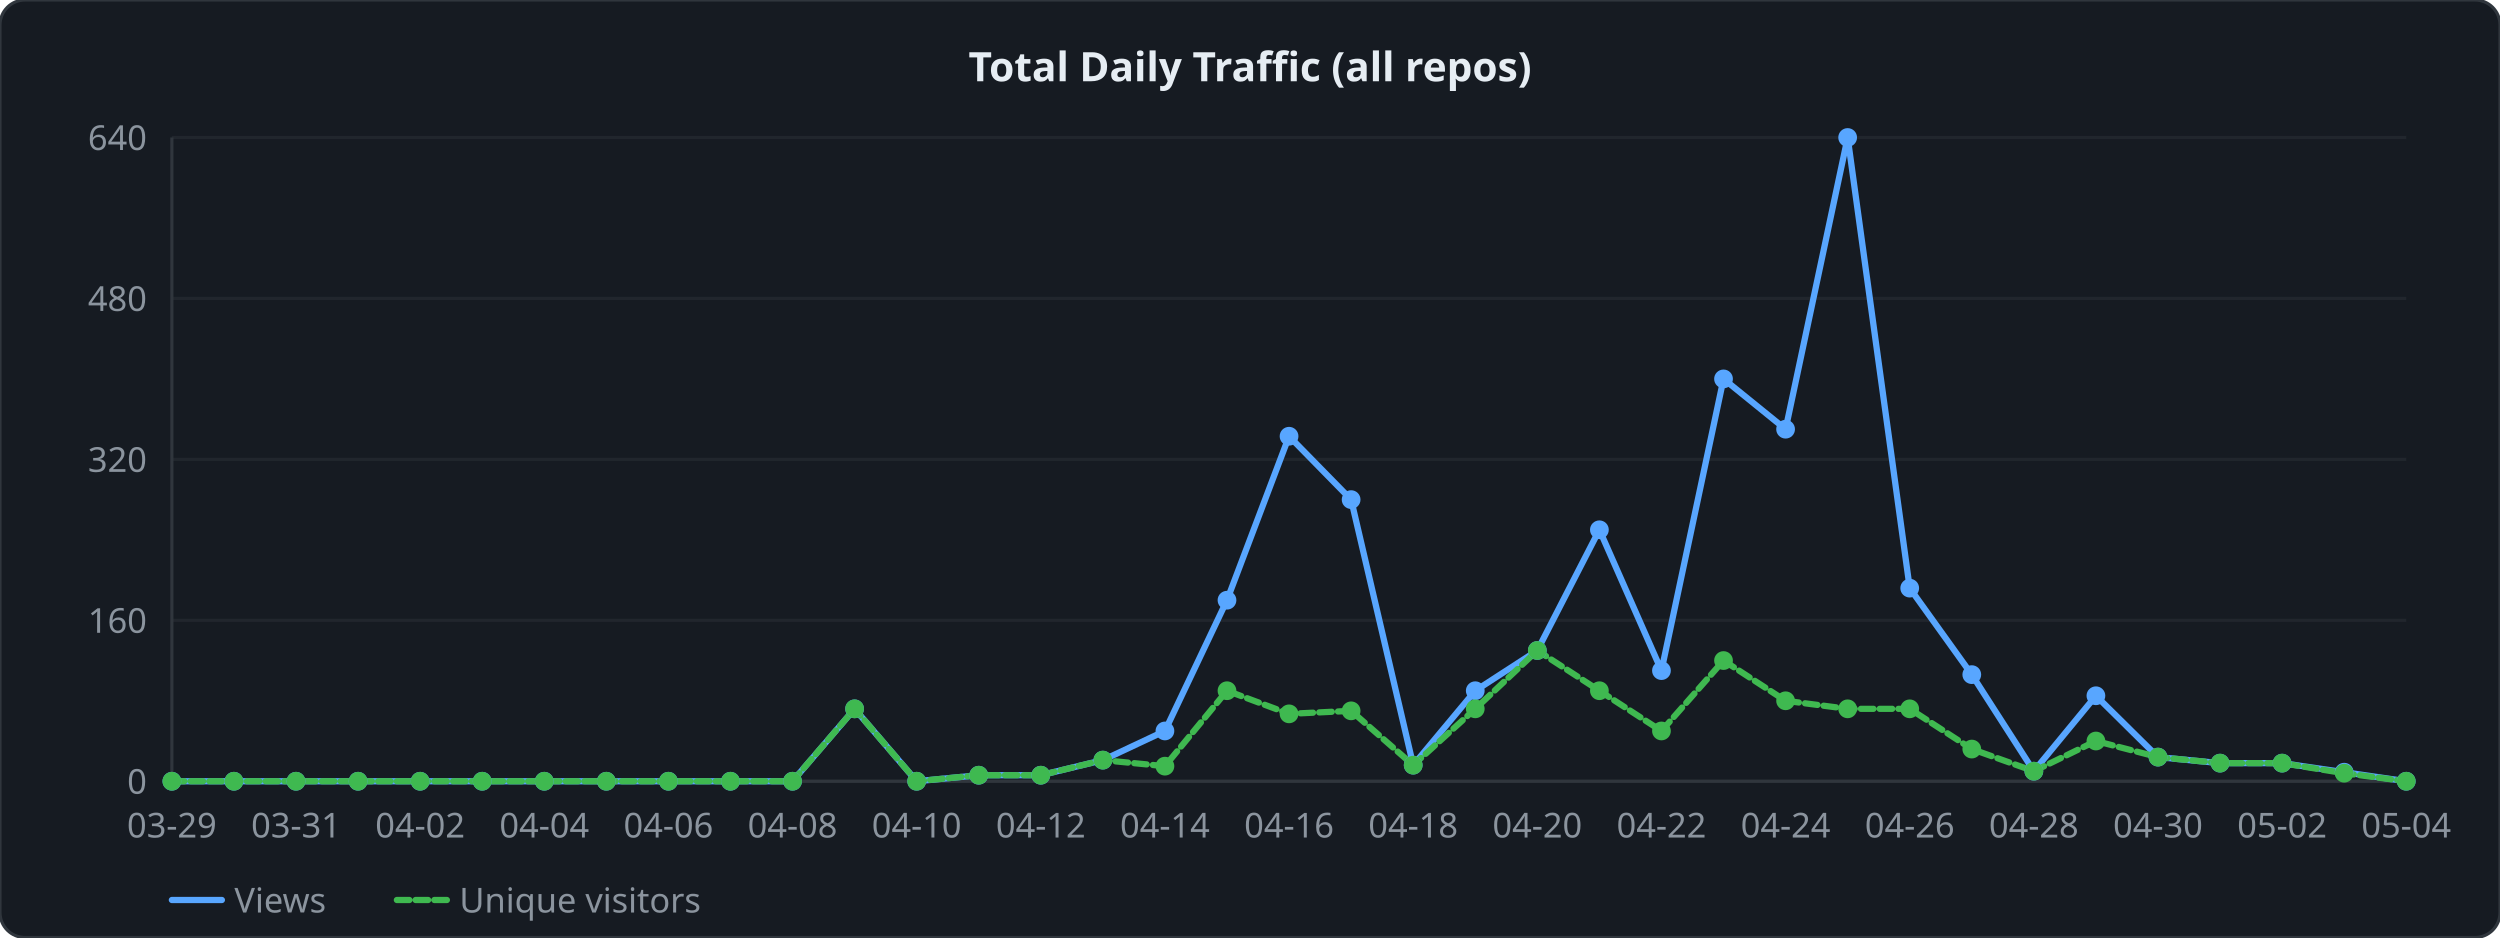
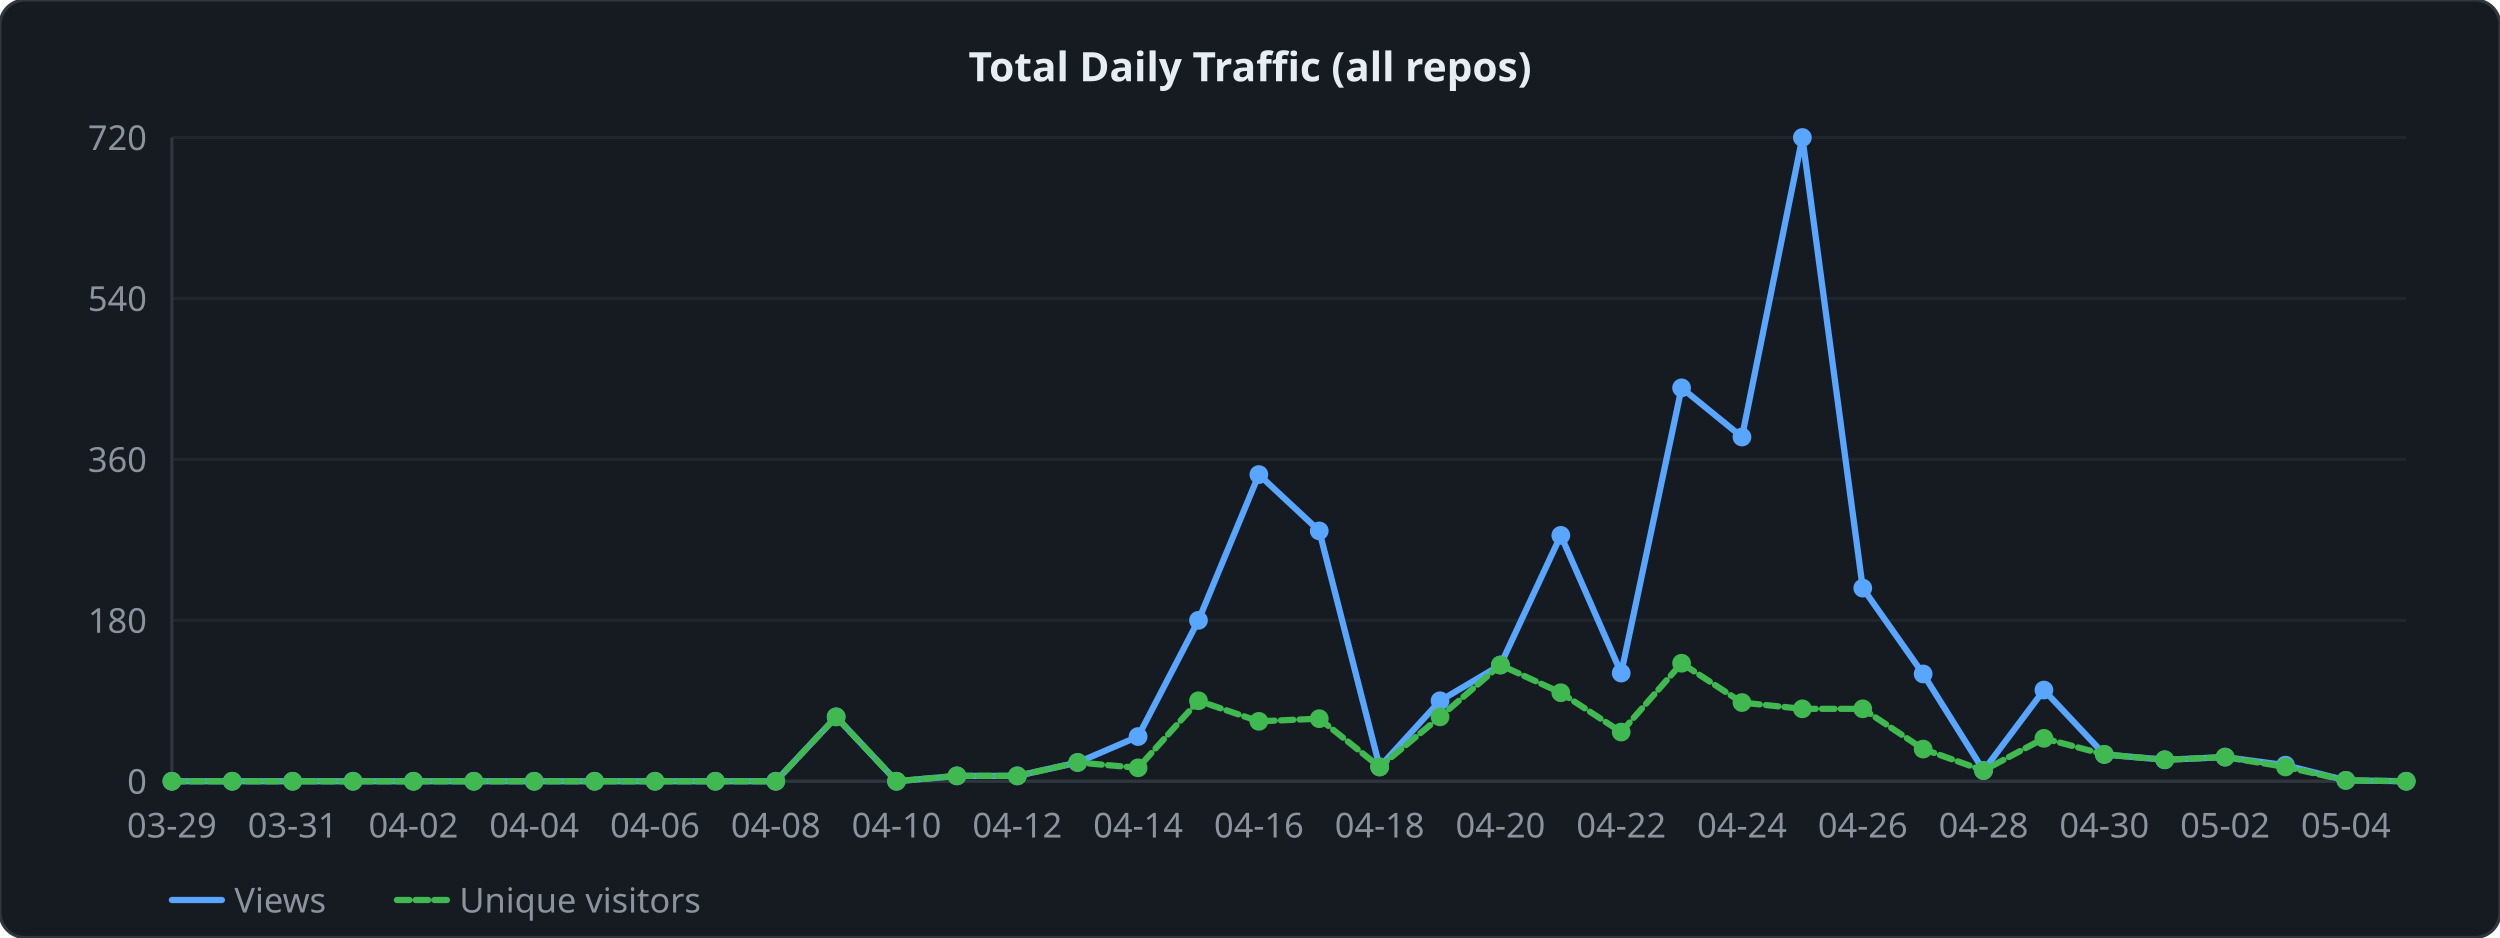
<svg xmlns="http://www.w3.org/2000/svg" width="800" height="300" viewBox="0 0 800 300">
  <style>
  .lbl { font: 11px sans-serif; fill: #8b949e; }
  .ttl { font: bold 13px sans-serif; fill: #e6edf3; }
  .grid { stroke: #21262d; stroke-width: 1; }
  .axis { stroke: #30363d; stroke-width: 1; fill: none; }
  .lv  { fill: none; stroke: #58a6ff;   stroke-width: 2; stroke-linejoin: round; stroke-linecap: round; }
  .lu  { fill: none; stroke: #3fb950; stroke-width: 2; stroke-linejoin: round; stroke-linecap: round; stroke-dasharray: 4 2; }
</style>
  <rect width="800" height="300" rx="8" ry="8" fill="#161b22" stroke="#30363d" stroke-width="1" />
  <text x="400" y="26" text-anchor="middle" class="ttl">Total Daily Traffic (all repos)</text>
  <line x1="55" y1="250" x2="770" y2="250" class="grid" />
  <text x="47" y="254" text-anchor="end" class="lbl">0</text>
  <line x1="55" y1="198.5" x2="770" y2="198.5" class="grid" />
-   <text x="47" y="202.5" text-anchor="end" class="lbl">160</text>
+   <text x="47" y="202.5" text-anchor="end" class="lbl">180</text>
  <line x1="55" y1="147" x2="770" y2="147" class="grid" />
-   <text x="47" y="151" text-anchor="end" class="lbl">320</text>
+   <text x="47" y="151" text-anchor="end" class="lbl">360</text>
  <line x1="55" y1="95.5" x2="770" y2="95.5" class="grid" />
-   <text x="47" y="99.5" text-anchor="end" class="lbl">480</text>
+   <text x="47" y="99.5" text-anchor="end" class="lbl">540</text>
  <line x1="55" y1="44" x2="770" y2="44" class="grid" />
-   <text x="47" y="48" text-anchor="end" class="lbl">640</text>
+   <text x="47" y="48" text-anchor="end" class="lbl">720</text>
  <line x1="55" y1="44" x2="55" y2="250" class="axis" />
  <line x1="55" y1="250" x2="770" y2="250" class="axis" />
-   <polyline points="55,250 74.861,250 94.722,250 114.583,250 134.444,250 154.306,250 174.167,250 194.028,250 213.889,250 233.75,250 253.611,250 273.472,226.825 293.333,250 313.194,248.069 333.056,248.069 352.917,243.241 372.778,233.906 392.639,192.062 412.5,139.597 432.361,159.875 452.222,244.85 472.083,221.031 491.944,208.156 511.806,169.531 531.667,214.594 551.528,121.25 571.389,137.344 591.25,44 611.111,188.2 630.972,215.881 650.833,246.781 670.694,222.641 690.556,242.275 710.417,244.206 730.278,244.206 750.139,247.103 770,250" class="lv" />
-   <polyline points="55,250 74.861,250 94.722,250 114.583,250 134.444,250 154.306,250 174.167,250 194.028,250 213.889,250 233.75,250 253.611,250 273.472,226.825 293.333,250 313.194,248.069 333.056,248.069 352.917,243.241 372.778,245.172 392.639,221.031 412.5,228.434 432.361,227.469 452.222,244.85 472.083,226.825 491.944,208.156 511.806,221.031 531.667,233.906 551.528,211.375 571.389,224.25 591.25,226.825 611.111,226.825 630.972,239.7 650.833,246.781 670.694,237.125 690.556,242.275 710.417,244.206 730.278,244.206 750.139,247.425 770,250" class="lu" />
+   <polyline points="55,250 74.324,250 93.649,250 112.973,250 132.297,250 151.622,250 170.946,250 190.27,250 209.595,250 228.919,250 248.243,250 267.568,229.4 286.892,250 306.216,248.283 325.541,248.283 344.865,243.992 364.189,235.694 383.514,198.5 402.838,151.864 422.162,169.889 441.486,245.422 460.811,224.25 480.135,212.806 499.459,171.319 518.784,215.381 538.108,124.111 557.432,139.847 576.757,44 596.081,188.2 615.405,215.667 634.73,246.567 654.054,220.817 673.378,241.417 692.703,243.133 712.027,242.275 731.351,244.85 750.676,249.714 770,250" class="lv" />
+   <polyline points="55,250 74.324,250 93.649,250 112.973,250 132.297,250 151.622,250 170.946,250 190.27,250 209.595,250 228.919,250 248.243,250 267.568,229.4 286.892,250 306.216,248.283 325.541,248.283 344.865,243.992 364.189,245.708 383.514,224.25 402.838,230.831 422.162,229.972 441.486,245.422 460.811,229.4 480.135,212.806 499.459,221.675 518.784,234.264 538.108,212.233 557.432,224.822 576.757,226.825 596.081,226.825 615.405,239.7 634.73,246.567 654.054,236.267 673.378,241.417 692.703,243.133 712.027,242.275 731.351,245.422 750.676,249.714 770,250" class="lu" />
  <circle cx="55" cy="250" r="3" fill="#58a6ff" />
  <circle cx="55" cy="250" r="3" fill="#3fb950" />
-   <circle cx="74.861" cy="250" r="3" fill="#58a6ff" />
-   <circle cx="74.861" cy="250" r="3" fill="#3fb950" />
-   <circle cx="94.722" cy="250" r="3" fill="#58a6ff" />
-   <circle cx="94.722" cy="250" r="3" fill="#3fb950" />
-   <circle cx="114.583" cy="250" r="3" fill="#58a6ff" />
-   <circle cx="114.583" cy="250" r="3" fill="#3fb950" />
-   <circle cx="134.444" cy="250" r="3" fill="#58a6ff" />
-   <circle cx="134.444" cy="250" r="3" fill="#3fb950" />
-   <circle cx="154.306" cy="250" r="3" fill="#58a6ff" />
-   <circle cx="154.306" cy="250" r="3" fill="#3fb950" />
-   <circle cx="174.167" cy="250" r="3" fill="#58a6ff" />
-   <circle cx="174.167" cy="250" r="3" fill="#3fb950" />
-   <circle cx="194.028" cy="250" r="3" fill="#58a6ff" />
-   <circle cx="194.028" cy="250" r="3" fill="#3fb950" />
-   <circle cx="213.889" cy="250" r="3" fill="#58a6ff" />
-   <circle cx="213.889" cy="250" r="3" fill="#3fb950" />
-   <circle cx="233.75" cy="250" r="3" fill="#58a6ff" />
-   <circle cx="233.75" cy="250" r="3" fill="#3fb950" />
-   <circle cx="253.611" cy="250" r="3" fill="#58a6ff" />
-   <circle cx="253.611" cy="250" r="3" fill="#3fb950" />
-   <circle cx="273.472" cy="226.825" r="3" fill="#58a6ff" />
-   <circle cx="273.472" cy="226.825" r="3" fill="#3fb950" />
-   <circle cx="293.333" cy="250" r="3" fill="#58a6ff" />
-   <circle cx="293.333" cy="250" r="3" fill="#3fb950" />
-   <circle cx="313.194" cy="248.069" r="3" fill="#58a6ff" />
-   <circle cx="313.194" cy="248.069" r="3" fill="#3fb950" />
-   <circle cx="333.056" cy="248.069" r="3" fill="#58a6ff" />
-   <circle cx="333.056" cy="248.069" r="3" fill="#3fb950" />
-   <circle cx="352.917" cy="243.241" r="3" fill="#58a6ff" />
-   <circle cx="352.917" cy="243.241" r="3" fill="#3fb950" />
-   <circle cx="372.778" cy="233.906" r="3" fill="#58a6ff" />
-   <circle cx="372.778" cy="245.172" r="3" fill="#3fb950" />
-   <circle cx="392.639" cy="192.062" r="3" fill="#58a6ff" />
-   <circle cx="392.639" cy="221.031" r="3" fill="#3fb950" />
-   <circle cx="412.5" cy="139.597" r="3" fill="#58a6ff" />
-   <circle cx="412.5" cy="228.434" r="3" fill="#3fb950" />
-   <circle cx="432.361" cy="159.875" r="3" fill="#58a6ff" />
-   <circle cx="432.361" cy="227.469" r="3" fill="#3fb950" />
-   <circle cx="452.222" cy="244.85" r="3" fill="#58a6ff" />
-   <circle cx="452.222" cy="244.85" r="3" fill="#3fb950" />
-   <circle cx="472.083" cy="221.031" r="3" fill="#58a6ff" />
-   <circle cx="472.083" cy="226.825" r="3" fill="#3fb950" />
-   <circle cx="491.944" cy="208.156" r="3" fill="#58a6ff" />
-   <circle cx="491.944" cy="208.156" r="3" fill="#3fb950" />
-   <circle cx="511.806" cy="169.531" r="3" fill="#58a6ff" />
-   <circle cx="511.806" cy="221.031" r="3" fill="#3fb950" />
-   <circle cx="531.667" cy="214.594" r="3" fill="#58a6ff" />
-   <circle cx="531.667" cy="233.906" r="3" fill="#3fb950" />
-   <circle cx="551.528" cy="121.25" r="3" fill="#58a6ff" />
-   <circle cx="551.528" cy="211.375" r="3" fill="#3fb950" />
-   <circle cx="571.389" cy="137.344" r="3" fill="#58a6ff" />
-   <circle cx="571.389" cy="224.25" r="3" fill="#3fb950" />
-   <circle cx="591.25" cy="44" r="3" fill="#58a6ff" />
-   <circle cx="591.25" cy="226.825" r="3" fill="#3fb950" />
-   <circle cx="611.111" cy="188.2" r="3" fill="#58a6ff" />
-   <circle cx="611.111" cy="226.825" r="3" fill="#3fb950" />
-   <circle cx="630.972" cy="215.881" r="3" fill="#58a6ff" />
-   <circle cx="630.972" cy="239.7" r="3" fill="#3fb950" />
-   <circle cx="650.833" cy="246.781" r="3" fill="#58a6ff" />
-   <circle cx="650.833" cy="246.781" r="3" fill="#3fb950" />
-   <circle cx="670.694" cy="222.641" r="3" fill="#58a6ff" />
-   <circle cx="670.694" cy="237.125" r="3" fill="#3fb950" />
-   <circle cx="690.556" cy="242.275" r="3" fill="#58a6ff" />
-   <circle cx="690.556" cy="242.275" r="3" fill="#3fb950" />
-   <circle cx="710.417" cy="244.206" r="3" fill="#58a6ff" />
-   <circle cx="710.417" cy="244.206" r="3" fill="#3fb950" />
-   <circle cx="730.278" cy="244.206" r="3" fill="#58a6ff" />
-   <circle cx="730.278" cy="244.206" r="3" fill="#3fb950" />
-   <circle cx="750.139" cy="247.103" r="3" fill="#58a6ff" />
-   <circle cx="750.139" cy="247.425" r="3" fill="#3fb950" />
+   <circle cx="74.324" cy="250" r="3" fill="#58a6ff" />
+   <circle cx="74.324" cy="250" r="3" fill="#3fb950" />
+   <circle cx="93.649" cy="250" r="3" fill="#58a6ff" />
+   <circle cx="93.649" cy="250" r="3" fill="#3fb950" />
+   <circle cx="112.973" cy="250" r="3" fill="#58a6ff" />
+   <circle cx="112.973" cy="250" r="3" fill="#3fb950" />
+   <circle cx="132.297" cy="250" r="3" fill="#58a6ff" />
+   <circle cx="132.297" cy="250" r="3" fill="#3fb950" />
+   <circle cx="151.622" cy="250" r="3" fill="#58a6ff" />
+   <circle cx="151.622" cy="250" r="3" fill="#3fb950" />
+   <circle cx="170.946" cy="250" r="3" fill="#58a6ff" />
+   <circle cx="170.946" cy="250" r="3" fill="#3fb950" />
+   <circle cx="190.27" cy="250" r="3" fill="#58a6ff" />
+   <circle cx="190.27" cy="250" r="3" fill="#3fb950" />
+   <circle cx="209.595" cy="250" r="3" fill="#58a6ff" />
+   <circle cx="209.595" cy="250" r="3" fill="#3fb950" />
+   <circle cx="228.919" cy="250" r="3" fill="#58a6ff" />
+   <circle cx="228.919" cy="250" r="3" fill="#3fb950" />
+   <circle cx="248.243" cy="250" r="3" fill="#58a6ff" />
+   <circle cx="248.243" cy="250" r="3" fill="#3fb950" />
+   <circle cx="267.568" cy="229.4" r="3" fill="#58a6ff" />
+   <circle cx="267.568" cy="229.4" r="3" fill="#3fb950" />
+   <circle cx="286.892" cy="250" r="3" fill="#58a6ff" />
+   <circle cx="286.892" cy="250" r="3" fill="#3fb950" />
+   <circle cx="306.216" cy="248.283" r="3" fill="#58a6ff" />
+   <circle cx="306.216" cy="248.283" r="3" fill="#3fb950" />
+   <circle cx="325.541" cy="248.283" r="3" fill="#58a6ff" />
+   <circle cx="325.541" cy="248.283" r="3" fill="#3fb950" />
+   <circle cx="344.865" cy="243.992" r="3" fill="#58a6ff" />
+   <circle cx="344.865" cy="243.992" r="3" fill="#3fb950" />
+   <circle cx="364.189" cy="235.694" r="3" fill="#58a6ff" />
+   <circle cx="364.189" cy="245.708" r="3" fill="#3fb950" />
+   <circle cx="383.514" cy="198.5" r="3" fill="#58a6ff" />
+   <circle cx="383.514" cy="224.25" r="3" fill="#3fb950" />
+   <circle cx="402.838" cy="151.864" r="3" fill="#58a6ff" />
+   <circle cx="402.838" cy="230.831" r="3" fill="#3fb950" />
+   <circle cx="422.162" cy="169.889" r="3" fill="#58a6ff" />
+   <circle cx="422.162" cy="229.972" r="3" fill="#3fb950" />
+   <circle cx="441.486" cy="245.422" r="3" fill="#58a6ff" />
+   <circle cx="441.486" cy="245.422" r="3" fill="#3fb950" />
+   <circle cx="460.811" cy="224.25" r="3" fill="#58a6ff" />
+   <circle cx="460.811" cy="229.4" r="3" fill="#3fb950" />
+   <circle cx="480.135" cy="212.806" r="3" fill="#58a6ff" />
+   <circle cx="480.135" cy="212.806" r="3" fill="#3fb950" />
+   <circle cx="499.459" cy="171.319" r="3" fill="#58a6ff" />
+   <circle cx="499.459" cy="221.675" r="3" fill="#3fb950" />
+   <circle cx="518.784" cy="215.381" r="3" fill="#58a6ff" />
+   <circle cx="518.784" cy="234.264" r="3" fill="#3fb950" />
+   <circle cx="538.108" cy="124.111" r="3" fill="#58a6ff" />
+   <circle cx="538.108" cy="212.233" r="3" fill="#3fb950" />
+   <circle cx="557.432" cy="139.847" r="3" fill="#58a6ff" />
+   <circle cx="557.432" cy="224.822" r="3" fill="#3fb950" />
+   <circle cx="576.757" cy="44" r="3" fill="#58a6ff" />
+   <circle cx="576.757" cy="226.825" r="3" fill="#3fb950" />
+   <circle cx="596.081" cy="188.2" r="3" fill="#58a6ff" />
+   <circle cx="596.081" cy="226.825" r="3" fill="#3fb950" />
+   <circle cx="615.405" cy="215.667" r="3" fill="#58a6ff" />
+   <circle cx="615.405" cy="239.7" r="3" fill="#3fb950" />
+   <circle cx="634.73" cy="246.567" r="3" fill="#58a6ff" />
+   <circle cx="634.73" cy="246.567" r="3" fill="#3fb950" />
+   <circle cx="654.054" cy="220.817" r="3" fill="#58a6ff" />
+   <circle cx="654.054" cy="236.267" r="3" fill="#3fb950" />
+   <circle cx="673.378" cy="241.417" r="3" fill="#58a6ff" />
+   <circle cx="673.378" cy="241.417" r="3" fill="#3fb950" />
+   <circle cx="692.703" cy="243.133" r="3" fill="#58a6ff" />
+   <circle cx="692.703" cy="243.133" r="3" fill="#3fb950" />
+   <circle cx="712.027" cy="242.275" r="3" fill="#58a6ff" />
+   <circle cx="712.027" cy="242.275" r="3" fill="#3fb950" />
+   <circle cx="731.351" cy="244.85" r="3" fill="#58a6ff" />
+   <circle cx="731.351" cy="245.422" r="3" fill="#3fb950" />
+   <circle cx="750.676" cy="249.714" r="3" fill="#58a6ff" />
+   <circle cx="750.676" cy="249.714" r="3" fill="#3fb950" />
  <circle cx="770" cy="250" r="3" fill="#58a6ff" />
  <circle cx="770" cy="250" r="3" fill="#3fb950" />
  <text x="55" y="268" text-anchor="middle" class="lbl">03-29</text>
-   <text x="94.722" y="268" text-anchor="middle" class="lbl">03-31</text>
-   <text x="134.444" y="268" text-anchor="middle" class="lbl">04-02</text>
-   <text x="174.167" y="268" text-anchor="middle" class="lbl">04-04</text>
-   <text x="213.889" y="268" text-anchor="middle" class="lbl">04-06</text>
-   <text x="253.611" y="268" text-anchor="middle" class="lbl">04-08</text>
-   <text x="293.333" y="268" text-anchor="middle" class="lbl">04-10</text>
-   <text x="333.056" y="268" text-anchor="middle" class="lbl">04-12</text>
-   <text x="372.778" y="268" text-anchor="middle" class="lbl">04-14</text>
-   <text x="412.5" y="268" text-anchor="middle" class="lbl">04-16</text>
-   <text x="452.222" y="268" text-anchor="middle" class="lbl">04-18</text>
-   <text x="491.944" y="268" text-anchor="middle" class="lbl">04-20</text>
-   <text x="531.667" y="268" text-anchor="middle" class="lbl">04-22</text>
-   <text x="571.389" y="268" text-anchor="middle" class="lbl">04-24</text>
-   <text x="611.111" y="268" text-anchor="middle" class="lbl">04-26</text>
-   <text x="650.833" y="268" text-anchor="middle" class="lbl">04-28</text>
-   <text x="690.556" y="268" text-anchor="middle" class="lbl">04-30</text>
-   <text x="730.278" y="268" text-anchor="middle" class="lbl">05-02</text>
-   <text x="770" y="268" text-anchor="middle" class="lbl">05-04</text>
+   <text x="93.649" y="268" text-anchor="middle" class="lbl">03-31</text>
+   <text x="132.297" y="268" text-anchor="middle" class="lbl">04-02</text>
+   <text x="170.946" y="268" text-anchor="middle" class="lbl">04-04</text>
+   <text x="209.595" y="268" text-anchor="middle" class="lbl">04-06</text>
+   <text x="248.243" y="268" text-anchor="middle" class="lbl">04-08</text>
+   <text x="286.892" y="268" text-anchor="middle" class="lbl">04-10</text>
+   <text x="325.541" y="268" text-anchor="middle" class="lbl">04-12</text>
+   <text x="364.189" y="268" text-anchor="middle" class="lbl">04-14</text>
+   <text x="402.838" y="268" text-anchor="middle" class="lbl">04-16</text>
+   <text x="441.486" y="268" text-anchor="middle" class="lbl">04-18</text>
+   <text x="480.135" y="268" text-anchor="middle" class="lbl">04-20</text>
+   <text x="518.784" y="268" text-anchor="middle" class="lbl">04-22</text>
+   <text x="557.432" y="268" text-anchor="middle" class="lbl">04-24</text>
+   <text x="596.081" y="268" text-anchor="middle" class="lbl">04-26</text>
+   <text x="634.73" y="268" text-anchor="middle" class="lbl">04-28</text>
+   <text x="673.378" y="268" text-anchor="middle" class="lbl">04-30</text>
+   <text x="712.027" y="268" text-anchor="middle" class="lbl">05-02</text>
+   <text x="750.676" y="268" text-anchor="middle" class="lbl">05-04</text>
  <line x1="55" y1="288" x2="71" y2="288" class="lv" />
  <text x="75" y="292" class="lbl">Views</text>
  <line x1="127" y1="288" x2="143" y2="288" class="lu" />
  <text x="147" y="292" class="lbl">Unique visitors</text>
</svg>
